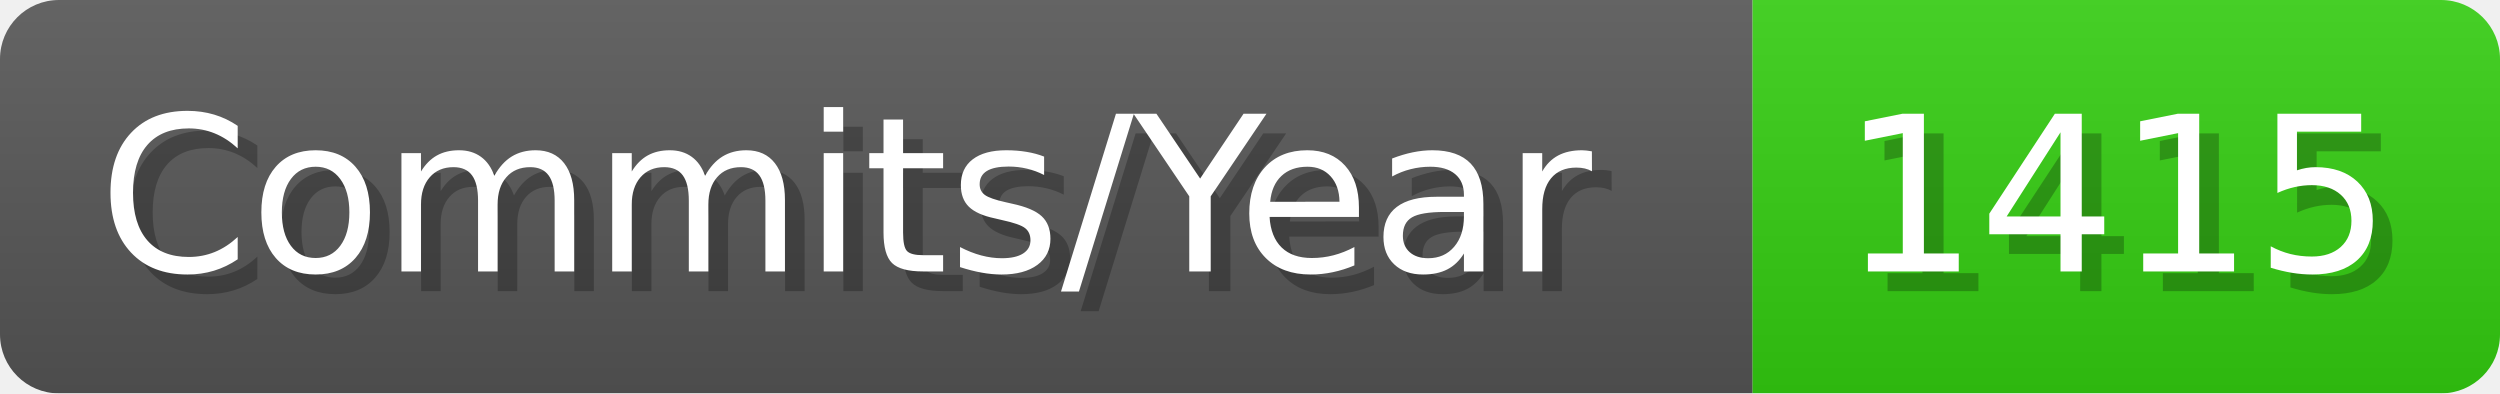
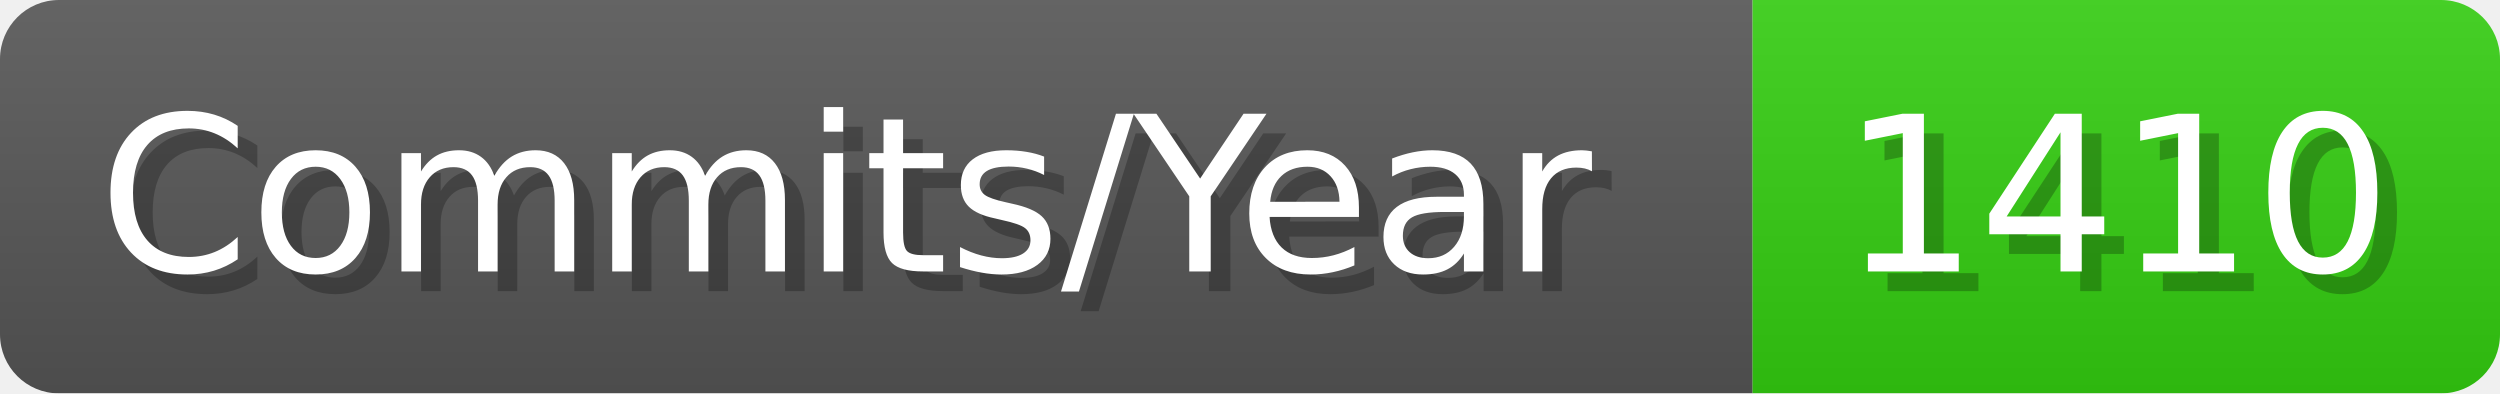
- <svg xmlns="http://www.w3.org/2000/svg" width="127.1" height="20" viewBox="0 0 1271 200" role="img" aria-label="Commits/Year: 1415">
+ <svg xmlns="http://www.w3.org/2000/svg" width="127.1" height="20" viewBox="0 0 1271 200" role="img" aria-label="Commits/Year: 1410">
  <linearGradient id="aUPdi" x2="0" y2="100%">
    <stop offset="0" stop-opacity=".1" stop-color="#EEE" />
    <stop offset="1" stop-opacity=".1" />
  </linearGradient>
  <mask id="WfAiQ">
    <rect width="1271" height="200" rx="30" fill="#FFF" />
  </mask>
  <g mask="url(#WfAiQ)">
    <rect width="891" height="200" fill="#555" />
    <rect width="380" height="200" fill="#3C1" x="891" />
    <rect width="1271" height="200" fill="url(#aUPdi)" />
  </g>
  <g aria-hidden="true" fill="#fff" text-anchor="start" font-family="Verdana,DejaVu Sans,sans-serif" font-size="110">
    <text x="60" y="148" textLength="791" fill="#000" opacity="0.25">Commits/Year</text>
    <text x="50" y="138" textLength="791">Commits/Year</text>
-     <text x="946" y="148" textLength="280" fill="#000" opacity="0.25">1415</text>
-     <text x="936" y="138" textLength="280">1415</text>
+     <text x="946" y="148" textLength="280" fill="#000" opacity="0.25">1410</text>
+     <text x="936" y="138" textLength="280">1410</text>
  </g>
</svg>
